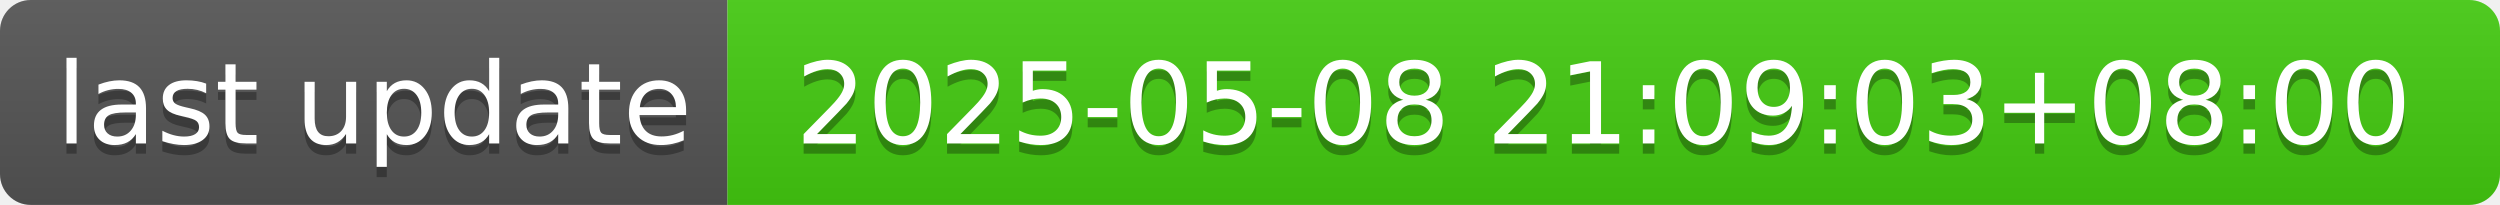
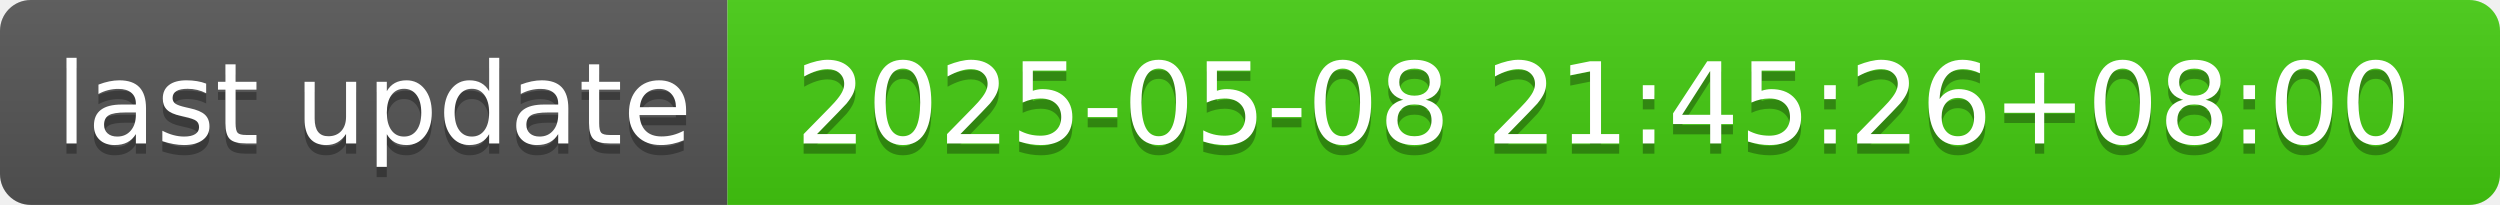
- <svg xmlns="http://www.w3.org/2000/svg" width="244" height="20" role="img" aria-label="last update: 2025-05-08 21:09:03+08:00">
+ <svg xmlns="http://www.w3.org/2000/svg" width="244" height="20" role="img" aria-label="last update: 2025-05-08 21:45:26+08:00">
  <linearGradient id="s" x2="0" y2="100%">
    <stop offset="0" stop-color="#bbb" stop-opacity=".1" />
    <stop offset="1" stop-opacity=".1" />
  </linearGradient>
  <clipPath id="r">
    <rect width="244" height="20" rx="3" fill="#fff" />
  </clipPath>
  <g clip-path="url(#r)">
    <rect width="71" height="20" fill="#555" />
    <rect x="71" width="173" height="20" fill="#4c1" />
    <rect width="244" height="20" fill="url(#s)" />
  </g>
  <g fill="#fff" text-anchor="middle" font-family="Verdana,Geneva,DejaVu Sans,sans-serif" text-rendering="geometricPrecision" font-size="110">
    <text aria-hidden="true" x="365" y="150" fill="#010101" fill-opacity=".3" transform="scale(.1)" textLength="610">last update</text>
    <text x="365" y="140" transform="scale(.1)" fill="#fff" textLength="610">last update</text>
-     <text aria-hidden="true" x="1565" y="150" fill="#010101" fill-opacity=".3" transform="scale(.1)" textLength="1630">2025-05-08 21:09:03+08:00</text>
-     <text x="1565" y="140" transform="scale(.1)" fill="#fff" textLength="1630">2025-05-08 21:09:03+08:00</text>
+     <text aria-hidden="true" x="1565" y="150" fill="#010101" fill-opacity=".3" transform="scale(.1)" textLength="1630">2025-05-08 21:45:26+08:00</text>
+     <text x="1565" y="140" transform="scale(.1)" fill="#fff" textLength="1630">2025-05-08 21:45:26+08:00</text>
  </g>
</svg>
